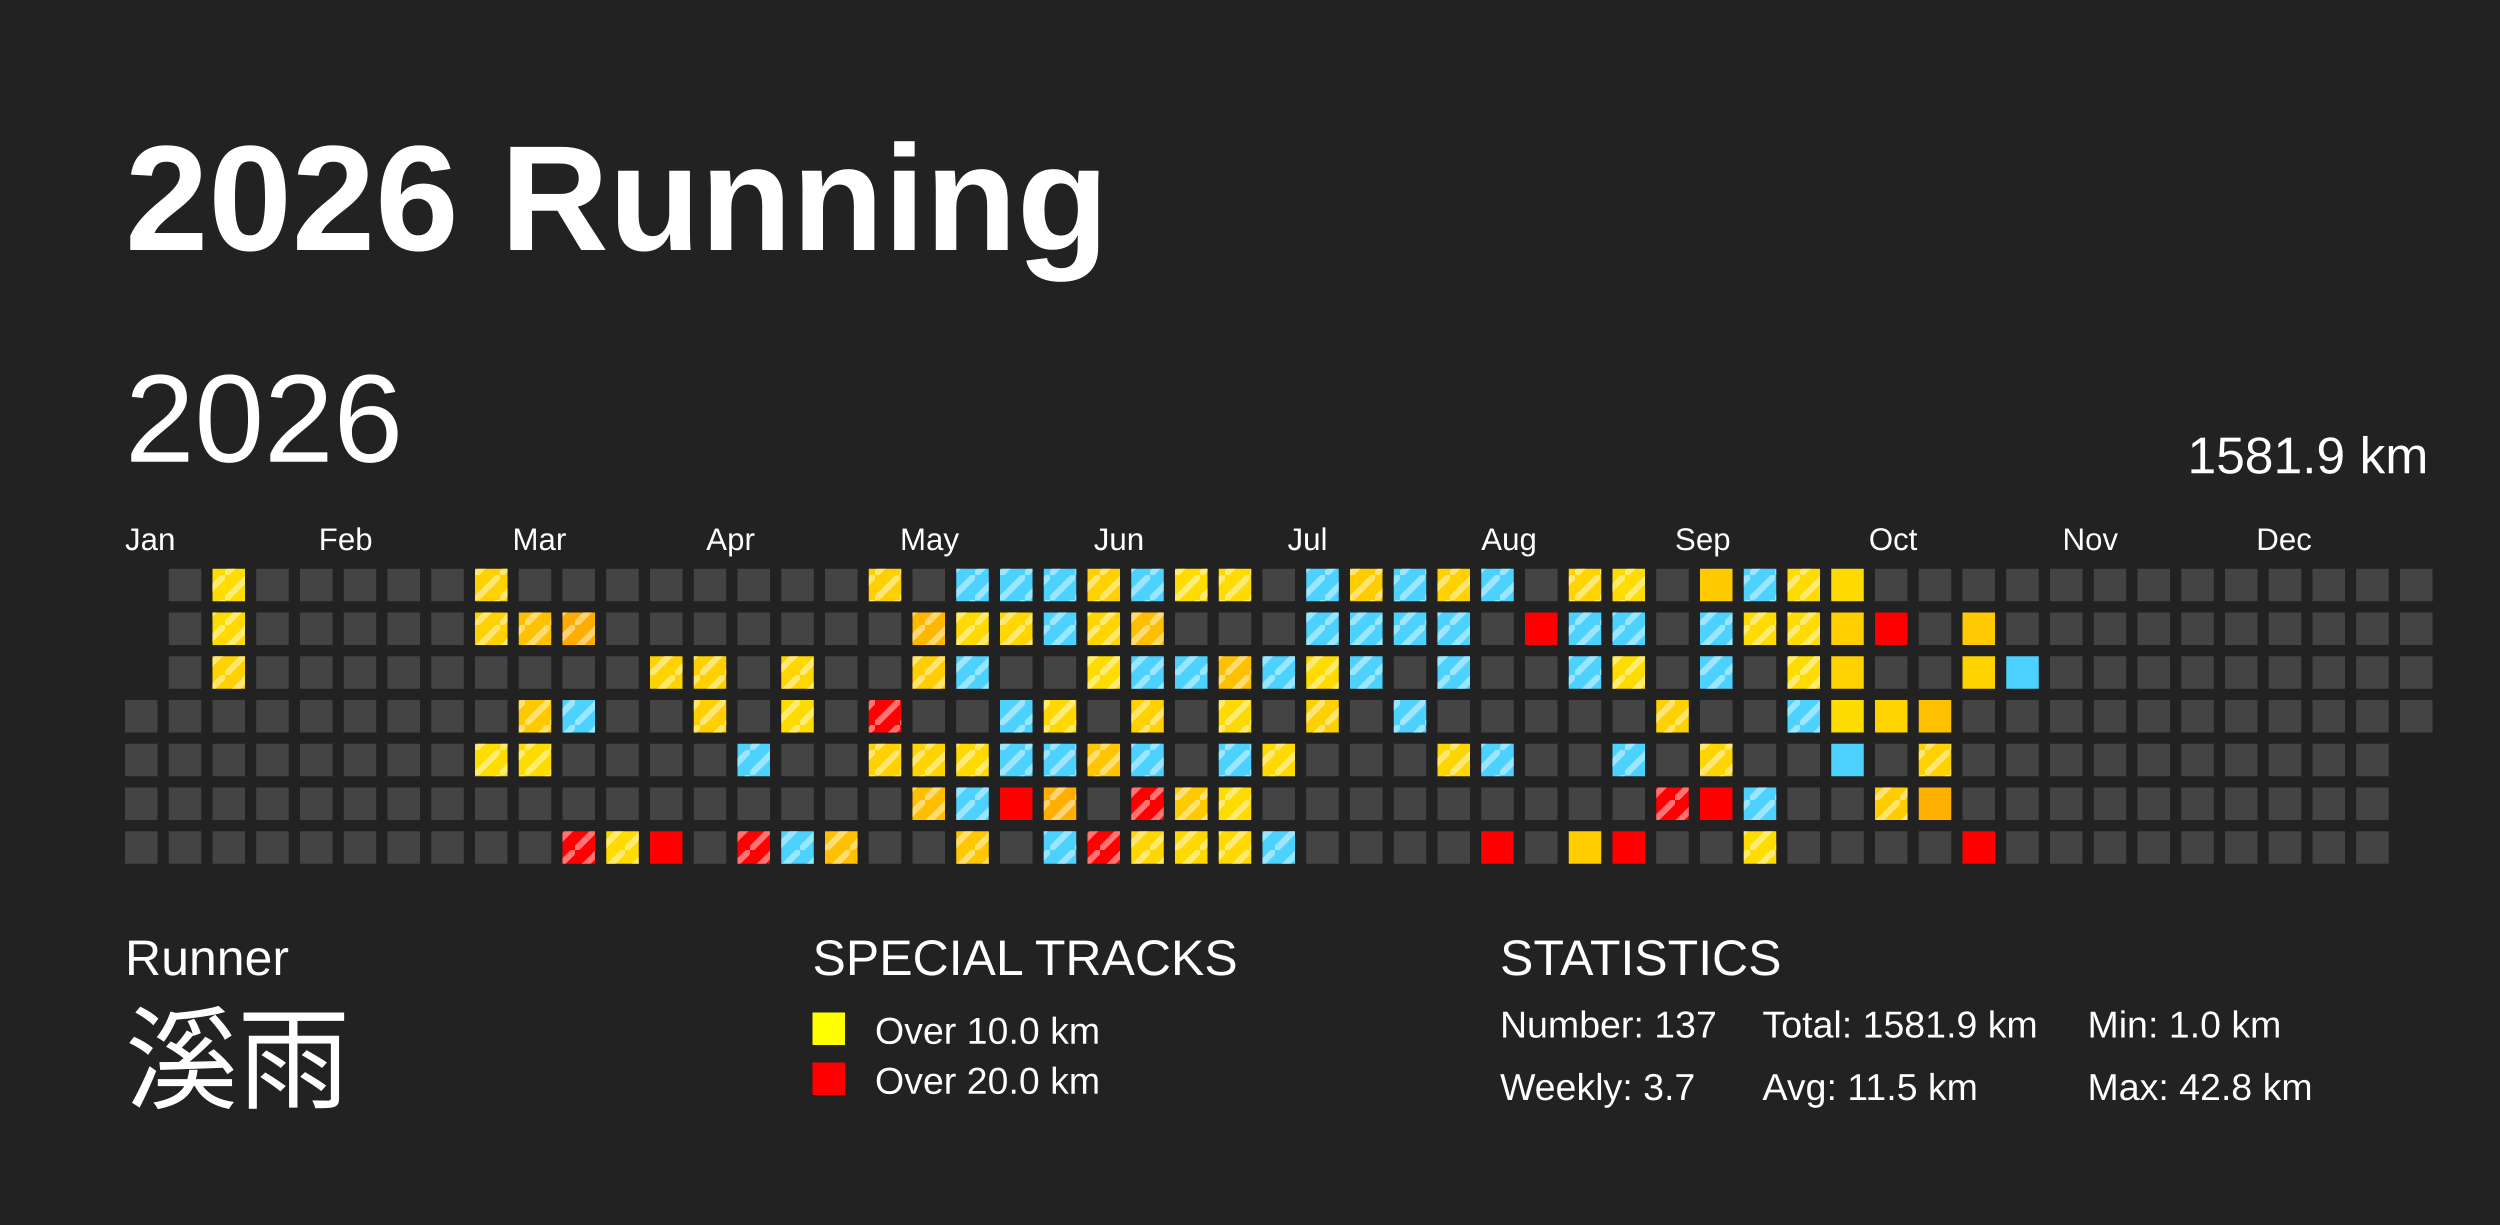
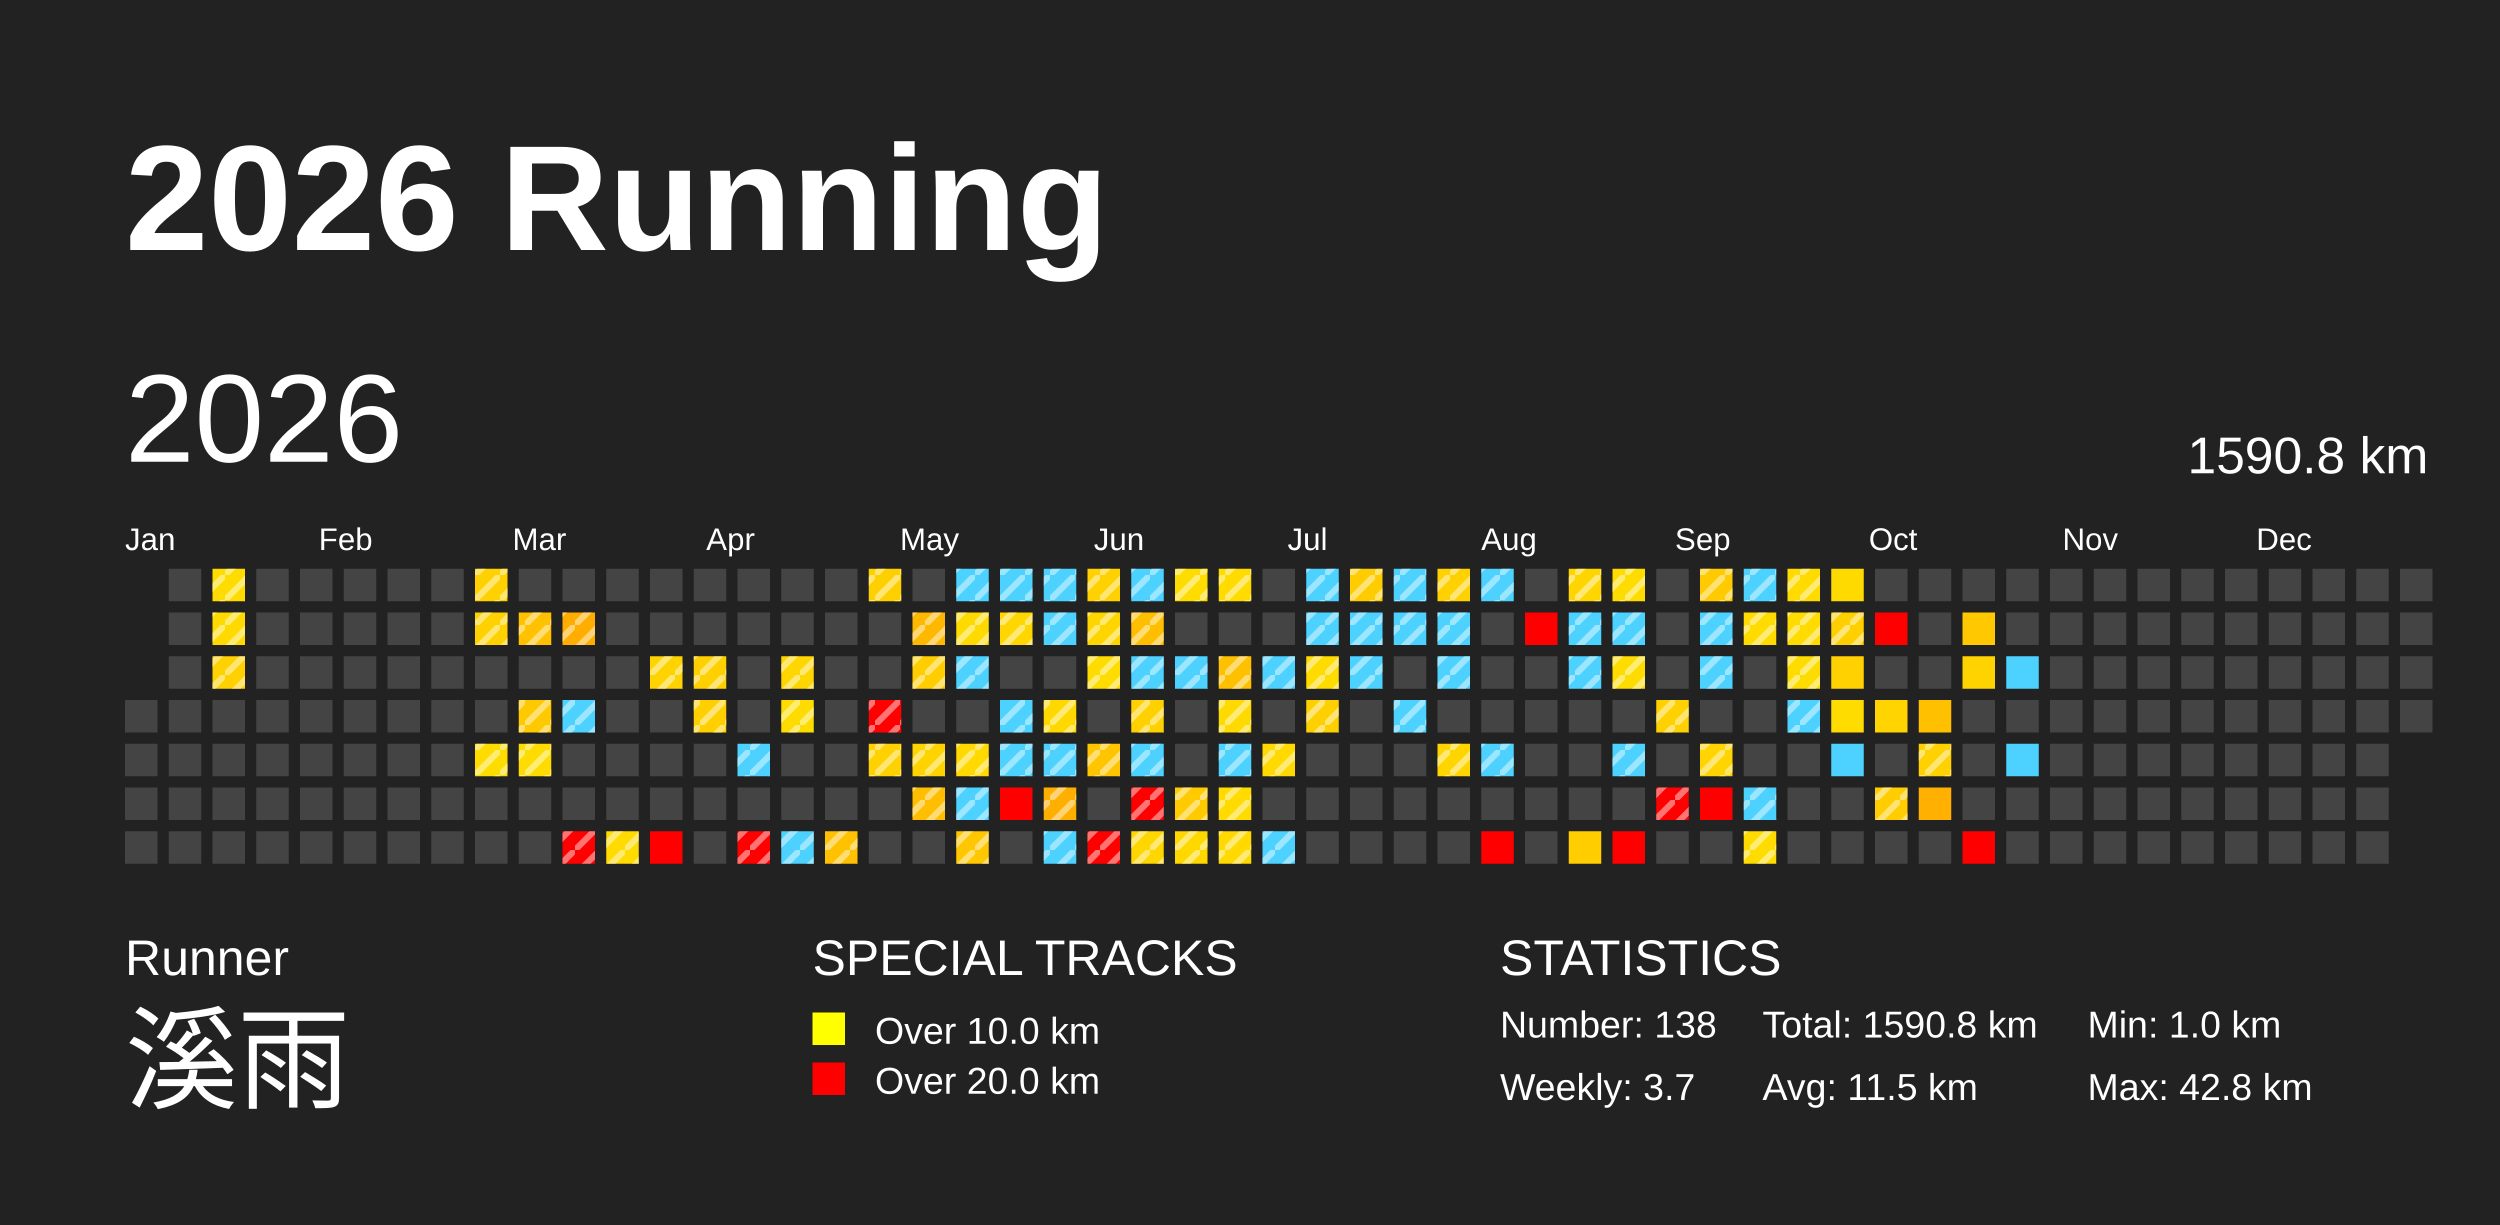
<svg xmlns="http://www.w3.org/2000/svg" baseProfile="full" height="98mm" version="1.1" viewBox="0,0,200,98" width="200mm">
  <defs>
    <pattern height="2" id="indoor-stripe" patternUnits="userSpaceOnUse" width="2">
      <line stroke="white" stroke-opacity="0.45" stroke-width="0.5" x1="0" x2="2" y1="2" y2="0" />
    </pattern>
  </defs>
  <rect fill="#222222" height="98" width="200" x="0" y="0" />
  <text fill="#FFFFFF" style="font-size:12px; font-family:Arial; font-weight:bold;" x="10" y="20">2026 Running</text>
  <text fill="#FFFFFF" style="font-size:4px; font-family:Arial" x="10" y="78">Runner</text>
  <text fill="#FFFFFF" style="font-size:9px; font-family:Arial" x="10" y="88">溪雨</text>
  <text fill="#FFFFFF" style="font-size:4px; font-family:Arial" x="65" y="78">SPECIAL TRACKS</text>
  <rect fill="yellow" height="2.6" width="2.6" x="65" y="81" />
  <text fill="#FFFFFF" style="font-size:3px; font-family:Arial" x="70" y="83.5">Over 10.0 km</text>
  <rect fill="red" height="2.6" width="2.6" x="65" y="85" />
  <text fill="#FFFFFF" style="font-size:3px; font-family:Arial" x="70" y="87.5">Over 20.0 km</text>
  <text fill="#FFFFFF" style="font-size:4px; font-family:Arial" x="120" y="78">STATISTICS</text>
-   <text fill="#FFFFFF" style="font-size:3px; font-family:Arial" x="120" y="83">Number: 137</text>
+   <text fill="#FFFFFF" style="font-size:3px; font-family:Arial" x="120" y="83">Number: 138</text>
  <text fill="#FFFFFF" style="font-size:3px; font-family:Arial" x="120" y="88">Weekly: 3.7</text>
-   <text fill="#FFFFFF" style="font-size:3px; font-family:Arial" x="141" y="83">Total: 1581.9 km</text>
+   <text fill="#FFFFFF" style="font-size:3px; font-family:Arial" x="141" y="83">Total: 1590.8 km</text>
  <text fill="#FFFFFF" style="font-size:3px; font-family:Arial" x="141" y="88">Avg: 11.5 km</text>
  <text fill="#FFFFFF" style="font-size:3px; font-family:Arial" x="167" y="83">Min: 1.0 km</text>
  <text fill="#FFFFFF" style="font-size:3px; font-family:Arial" x="167" y="88">Max: 42.8 km</text>
  <text dominant-baseline="hanging" fill="#FFFFFF" style="font-size:10.0px; font-family:Arial;" x="10" y="30">2026</text>
-   <text dominant-baseline="hanging" fill="#FFFFFF" style="font-size:4.125px; font-family:Arial;" x="175" y="35">1581.9 km</text>
+   <text dominant-baseline="hanging" fill="#FFFFFF" style="font-size:4.125px; font-family:Arial;" x="175" y="35">1590.8 km</text>
  <text fill="#FFFFFF" style="font-size:2.5px; font-family:Arial" x="10.0" y="44">Jan</text>
  <text fill="#FFFFFF" style="font-size:2.5px; font-family:Arial" x="25.5" y="44">Feb</text>
  <text fill="#FFFFFF" style="font-size:2.5px; font-family:Arial" x="41.0" y="44">Mar</text>
  <text fill="#FFFFFF" style="font-size:2.5px; font-family:Arial" x="56.5" y="44">Apr</text>
  <text fill="#FFFFFF" style="font-size:2.5px; font-family:Arial" x="72.0" y="44">May</text>
  <text fill="#FFFFFF" style="font-size:2.5px; font-family:Arial" x="87.5" y="44">Jun</text>
  <text fill="#FFFFFF" style="font-size:2.5px; font-family:Arial" x="103.0" y="44">Jul</text>
  <text fill="#FFFFFF" style="font-size:2.5px; font-family:Arial" x="118.5" y="44">Aug</text>
  <text fill="#FFFFFF" style="font-size:2.5px; font-family:Arial" x="134.0" y="44">Sep</text>
  <text fill="#FFFFFF" style="font-size:2.5px; font-family:Arial" x="149.5" y="44">Oct</text>
  <text fill="#FFFFFF" style="font-size:2.5px; font-family:Arial" x="165.0" y="44">Nov</text>
  <text fill="#FFFFFF" style="font-size:2.5px; font-family:Arial" x="180.5" y="44">Dec</text>
  <rect fill="#444444" height="2.6" width="2.6" x="10.0" y="56.0" />
  <rect fill="#444444" height="2.6" width="2.6" x="10.0" y="59.5" />
  <rect fill="#444444" height="2.6" width="2.6" x="10.0" y="63.0" />
  <rect fill="#444444" height="2.6" width="2.6" x="10.0" y="66.5" />
  <rect fill="#444444" height="2.6" width="2.6" x="13.5" y="45.5" />
  <rect fill="#444444" height="2.6" width="2.6" x="13.5" y="49.0" />
  <rect fill="#444444" height="2.6" width="2.6" x="13.5" y="52.5" />
  <rect fill="#444444" height="2.6" width="2.6" x="13.5" y="56.0" />
  <rect fill="#444444" height="2.6" width="2.6" x="13.5" y="59.5" />
  <rect fill="#444444" height="2.6" width="2.6" x="13.5" y="63.0" />
  <rect fill="#444444" height="2.6" width="2.6" x="13.5" y="66.5" />
  <rect fill="#ffdc00" height="2.6" width="2.6" x="17.0" y="45.5" />
  <rect fill="url(#indoor-stripe)" height="2.6" style="pointer-events: none;" width="2.6" x="17.0" y="45.5" />
  <rect fill="#ffda00" height="2.6" width="2.6" x="17.0" y="49.0" />
  <rect fill="url(#indoor-stripe)" height="2.6" style="pointer-events: none;" width="2.6" x="17.0" y="49.0" />
  <rect fill="#ffd100" height="2.6" width="2.6" x="17.0" y="52.5" />
  <rect fill="url(#indoor-stripe)" height="2.6" style="pointer-events: none;" width="2.6" x="17.0" y="52.5" />
  <rect fill="#444444" height="2.6" width="2.6" x="17.0" y="56.0" />
  <rect fill="#444444" height="2.6" width="2.6" x="17.0" y="59.5" />
  <rect fill="#444444" height="2.6" width="2.6" x="17.0" y="63.0" />
  <rect fill="#444444" height="2.6" width="2.6" x="17.0" y="66.5" />
  <rect fill="#444444" height="2.6" width="2.6" x="20.5" y="45.5" />
  <rect fill="#444444" height="2.6" width="2.6" x="20.5" y="49.0" />
  <rect fill="#444444" height="2.6" width="2.6" x="20.5" y="52.5" />
  <rect fill="#444444" height="2.6" width="2.6" x="20.5" y="56.0" />
  <rect fill="#444444" height="2.6" width="2.6" x="20.5" y="59.5" />
  <rect fill="#444444" height="2.6" width="2.6" x="20.5" y="63.0" />
  <rect fill="#444444" height="2.6" width="2.6" x="20.5" y="66.5" />
  <rect fill="#444444" height="2.6" width="2.6" x="24.0" y="45.5" />
  <rect fill="#444444" height="2.6" width="2.6" x="24.0" y="49.0" />
  <rect fill="#444444" height="2.6" width="2.6" x="24.0" y="52.5" />
  <rect fill="#444444" height="2.6" width="2.6" x="24.0" y="56.0" />
  <rect fill="#444444" height="2.6" width="2.6" x="24.0" y="59.5" />
  <rect fill="#444444" height="2.6" width="2.6" x="24.0" y="63.0" />
  <rect fill="#444444" height="2.6" width="2.6" x="24.0" y="66.5" />
  <rect fill="#444444" height="2.6" width="2.6" x="27.5" y="45.5" />
  <rect fill="#444444" height="2.6" width="2.6" x="27.5" y="49.0" />
  <rect fill="#444444" height="2.6" width="2.6" x="27.5" y="52.5" />
  <rect fill="#444444" height="2.6" width="2.6" x="27.5" y="56.0" />
  <rect fill="#444444" height="2.6" width="2.6" x="27.5" y="59.5" />
  <rect fill="#444444" height="2.6" width="2.6" x="27.5" y="63.0" />
  <rect fill="#444444" height="2.6" width="2.6" x="27.5" y="66.5" />
  <rect fill="#444444" height="2.6" width="2.6" x="31.0" y="45.5" />
  <rect fill="#444444" height="2.6" width="2.6" x="31.0" y="49.0" />
  <rect fill="#444444" height="2.6" width="2.6" x="31.0" y="52.5" />
  <rect fill="#444444" height="2.6" width="2.6" x="31.0" y="56.0" />
  <rect fill="#444444" height="2.6" width="2.6" x="31.0" y="59.5" />
  <rect fill="#444444" height="2.6" width="2.6" x="31.0" y="63.0" />
  <rect fill="#444444" height="2.6" width="2.6" x="31.0" y="66.5" />
  <rect fill="#444444" height="2.6" width="2.6" x="34.5" y="45.5" />
  <rect fill="#444444" height="2.6" width="2.6" x="34.5" y="49.0" />
  <rect fill="#444444" height="2.6" width="2.6" x="34.5" y="52.5" />
  <rect fill="#444444" height="2.6" width="2.6" x="34.5" y="56.0" />
  <rect fill="#444444" height="2.6" width="2.6" x="34.5" y="59.5" />
  <rect fill="#444444" height="2.6" width="2.6" x="34.5" y="63.0" />
  <rect fill="#444444" height="2.6" width="2.6" x="34.5" y="66.5" />
  <rect fill="#ffd100" height="2.6" width="2.6" x="38.0" y="45.5" />
  <rect fill="url(#indoor-stripe)" height="2.6" style="pointer-events: none;" width="2.6" x="38.0" y="45.5" />
  <rect fill="#ffd100" height="2.6" width="2.6" x="38.0" y="49.0" />
  <rect fill="url(#indoor-stripe)" height="2.6" style="pointer-events: none;" width="2.6" x="38.0" y="49.0" />
  <rect fill="#444444" height="2.6" width="2.6" x="38.0" y="52.5" />
  <rect fill="#444444" height="2.6" width="2.6" x="38.0" y="56.0" />
  <rect fill="#ffdc00" height="2.6" width="2.6" x="38.0" y="59.5" />
  <rect fill="url(#indoor-stripe)" height="2.6" style="pointer-events: none;" width="2.6" x="38.0" y="59.5" />
  <rect fill="#444444" height="2.6" width="2.6" x="38.0" y="63.0" />
  <rect fill="#444444" height="2.6" width="2.6" x="38.0" y="66.5" />
  <rect fill="#444444" height="2.6" width="2.6" x="41.5" y="45.5" />
  <rect fill="#ffc100" height="2.6" width="2.6" x="41.5" y="49.0" />
  <rect fill="url(#indoor-stripe)" height="2.6" style="pointer-events: none;" width="2.6" x="41.5" y="49.0" />
  <rect fill="#444444" height="2.6" width="2.6" x="41.5" y="52.5" />
  <rect fill="#ffc900" height="2.6" width="2.6" x="41.5" y="56.0" />
  <rect fill="url(#indoor-stripe)" height="2.6" style="pointer-events: none;" width="2.6" x="41.5" y="56.0" />
  <rect fill="#ffdc00" height="2.6" width="2.6" x="41.5" y="59.5" />
  <rect fill="url(#indoor-stripe)" height="2.6" style="pointer-events: none;" width="2.6" x="41.5" y="59.5" />
  <rect fill="#444444" height="2.6" width="2.6" x="41.5" y="63.0" />
  <rect fill="#444444" height="2.6" width="2.6" x="41.5" y="66.5" />
  <rect fill="#444444" height="2.6" width="2.6" x="45.0" y="45.5" />
  <rect fill="#ffad00" height="2.6" width="2.6" x="45.0" y="49.0" />
  <rect fill="url(#indoor-stripe)" height="2.6" style="pointer-events: none;" width="2.6" x="45.0" y="49.0" />
  <rect fill="#444444" height="2.6" width="2.6" x="45.0" y="52.5" />
  <rect fill="#4dd2ff" height="2.6" width="2.6" x="45.0" y="56.0" />
  <rect fill="url(#indoor-stripe)" height="2.6" style="pointer-events: none;" width="2.6" x="45.0" y="56.0" />
  <rect fill="#444444" height="2.6" width="2.6" x="45.0" y="59.5" />
  <rect fill="#444444" height="2.6" width="2.6" x="45.0" y="63.0" />
  <rect fill="red" height="2.6" width="2.6" x="45.0" y="66.5" />
  <rect fill="url(#indoor-stripe)" height="2.6" style="pointer-events: none;" width="2.6" x="45.0" y="66.5" />
  <rect fill="#444444" height="2.6" width="2.6" x="48.5" y="45.5" />
  <rect fill="#444444" height="2.6" width="2.6" x="48.5" y="49.0" />
  <rect fill="#444444" height="2.6" width="2.6" x="48.5" y="52.5" />
  <rect fill="#444444" height="2.6" width="2.6" x="48.5" y="56.0" />
  <rect fill="#444444" height="2.6" width="2.6" x="48.5" y="59.5" />
  <rect fill="#444444" height="2.6" width="2.6" x="48.5" y="63.0" />
  <rect fill="#ffdb00" height="2.6" width="2.6" x="48.5" y="66.5" />
  <rect fill="url(#indoor-stripe)" height="2.6" style="pointer-events: none;" width="2.6" x="48.5" y="66.5" />
  <rect fill="#444444" height="2.6" width="2.6" x="52.0" y="45.5" />
  <rect fill="#444444" height="2.6" width="2.6" x="52.0" y="49.0" />
  <rect fill="#ffd300" height="2.6" width="2.6" x="52.0" y="52.5" />
  <rect fill="url(#indoor-stripe)" height="2.6" style="pointer-events: none;" width="2.6" x="52.0" y="52.5" />
  <rect fill="#444444" height="2.6" width="2.6" x="52.0" y="56.0" />
  <rect fill="#444444" height="2.6" width="2.6" x="52.0" y="59.5" />
  <rect fill="#444444" height="2.6" width="2.6" x="52.0" y="63.0" />
  <rect fill="red" height="2.6" width="2.6" x="52.0" y="66.5" />
  <rect fill="#444444" height="2.6" width="2.6" x="55.5" y="45.5" />
  <rect fill="#444444" height="2.6" width="2.6" x="55.5" y="49.0" />
  <rect fill="#ffd000" height="2.6" width="2.6" x="55.5" y="52.5" />
  <rect fill="url(#indoor-stripe)" height="2.6" style="pointer-events: none;" width="2.6" x="55.5" y="52.5" />
  <rect fill="#ffcf00" height="2.6" width="2.6" x="55.5" y="56.0" />
  <rect fill="url(#indoor-stripe)" height="2.6" style="pointer-events: none;" width="2.6" x="55.5" y="56.0" />
  <rect fill="#444444" height="2.6" width="2.6" x="55.5" y="59.5" />
  <rect fill="#444444" height="2.6" width="2.6" x="55.5" y="63.0" />
  <rect fill="#444444" height="2.6" width="2.6" x="55.5" y="66.5" />
  <rect fill="#444444" height="2.6" width="2.6" x="59.0" y="45.5" />
  <rect fill="#444444" height="2.6" width="2.6" x="59.0" y="49.0" />
  <rect fill="#444444" height="2.6" width="2.6" x="59.0" y="52.5" />
  <rect fill="#444444" height="2.6" width="2.6" x="59.0" y="56.0" />
  <rect fill="#4dd2ff" height="2.6" width="2.6" x="59.0" y="59.5" />
  <rect fill="url(#indoor-stripe)" height="2.6" style="pointer-events: none;" width="2.6" x="59.0" y="59.5" />
  <rect fill="#444444" height="2.6" width="2.6" x="59.0" y="63.0" />
  <rect fill="red" height="2.6" width="2.6" x="59.0" y="66.5" />
  <rect fill="url(#indoor-stripe)" height="2.6" style="pointer-events: none;" width="2.6" x="59.0" y="66.5" />
  <rect fill="#444444" height="2.6" width="2.6" x="62.5" y="45.5" />
  <rect fill="#444444" height="2.6" width="2.6" x="62.5" y="49.0" />
  <rect fill="#ffd600" height="2.6" width="2.6" x="62.5" y="52.5" />
  <rect fill="url(#indoor-stripe)" height="2.6" style="pointer-events: none;" width="2.6" x="62.5" y="52.5" />
  <rect fill="#ffdc00" height="2.6" width="2.6" x="62.5" y="56.0" />
  <rect fill="url(#indoor-stripe)" height="2.6" style="pointer-events: none;" width="2.6" x="62.5" y="56.0" />
  <rect fill="#444444" height="2.6" width="2.6" x="62.5" y="59.5" />
  <rect fill="#444444" height="2.6" width="2.6" x="62.5" y="63.0" />
  <rect fill="#4dd2ff" height="2.6" width="2.6" x="62.5" y="66.5" />
  <rect fill="url(#indoor-stripe)" height="2.6" style="pointer-events: none;" width="2.6" x="62.5" y="66.5" />
  <rect fill="#444444" height="2.6" width="2.6" x="66.0" y="45.5" />
  <rect fill="#444444" height="2.6" width="2.6" x="66.0" y="49.0" />
  <rect fill="#444444" height="2.6" width="2.6" x="66.0" y="52.5" />
  <rect fill="#444444" height="2.6" width="2.6" x="66.0" y="56.0" />
  <rect fill="#444444" height="2.6" width="2.6" x="66.0" y="59.5" />
  <rect fill="#444444" height="2.6" width="2.6" x="66.0" y="63.0" />
  <rect fill="#ffc100" height="2.6" width="2.6" x="66.0" y="66.5" />
  <rect fill="url(#indoor-stripe)" height="2.6" style="pointer-events: none;" width="2.6" x="66.0" y="66.5" />
  <rect fill="#ffd000" height="2.6" width="2.6" x="69.5" y="45.5" />
  <rect fill="url(#indoor-stripe)" height="2.6" style="pointer-events: none;" width="2.6" x="69.5" y="45.5" />
  <rect fill="#444444" height="2.6" width="2.6" x="69.5" y="49.0" />
  <rect fill="#444444" height="2.6" width="2.6" x="69.5" y="52.5" />
  <rect fill="red" height="2.6" width="2.6" x="69.5" y="56.0" />
  <rect fill="url(#indoor-stripe)" height="2.6" style="pointer-events: none;" width="2.6" x="69.5" y="56.0" />
  <rect fill="#ffd100" height="2.6" width="2.6" x="69.5" y="59.5" />
  <rect fill="url(#indoor-stripe)" height="2.6" style="pointer-events: none;" width="2.6" x="69.5" y="59.5" />
  <rect fill="#444444" height="2.6" width="2.6" x="69.5" y="63.0" />
  <rect fill="#444444" height="2.6" width="2.6" x="69.5" y="66.5" />
  <rect fill="#444444" height="2.6" width="2.6" x="73.0" y="45.5" />
  <rect fill="#ffb800" height="2.6" width="2.6" x="73.0" y="49.0" />
  <rect fill="url(#indoor-stripe)" height="2.6" style="pointer-events: none;" width="2.6" x="73.0" y="49.0" />
  <rect fill="#ffcd00" height="2.6" width="2.6" x="73.0" y="52.5" />
  <rect fill="url(#indoor-stripe)" height="2.6" style="pointer-events: none;" width="2.6" x="73.0" y="52.5" />
  <rect fill="#444444" height="2.6" width="2.6" x="73.0" y="56.0" />
  <rect fill="#ffd300" height="2.6" width="2.6" x="73.0" y="59.5" />
  <rect fill="url(#indoor-stripe)" height="2.6" style="pointer-events: none;" width="2.6" x="73.0" y="59.5" />
  <rect fill="#ffbe00" height="2.6" width="2.6" x="73.0" y="63.0" />
  <rect fill="url(#indoor-stripe)" height="2.6" style="pointer-events: none;" width="2.6" x="73.0" y="63.0" />
  <rect fill="#444444" height="2.6" width="2.6" x="73.0" y="66.5" />
  <rect fill="#4dd2ff" height="2.6" width="2.6" x="76.5" y="45.5" />
  <rect fill="url(#indoor-stripe)" height="2.6" style="pointer-events: none;" width="2.6" x="76.5" y="45.5" />
  <rect fill="#ffda00" height="2.6" width="2.6" x="76.5" y="49.0" />
  <rect fill="url(#indoor-stripe)" height="2.6" style="pointer-events: none;" width="2.6" x="76.5" y="49.0" />
  <rect fill="#4dd2ff" height="2.6" width="2.6" x="76.5" y="52.5" />
  <rect fill="url(#indoor-stripe)" height="2.6" style="pointer-events: none;" width="2.6" x="76.5" y="52.5" />
  <rect fill="#444444" height="2.6" width="2.6" x="76.5" y="56.0" />
  <rect fill="#ffd900" height="2.6" width="2.6" x="76.5" y="59.5" />
  <rect fill="url(#indoor-stripe)" height="2.6" style="pointer-events: none;" width="2.6" x="76.5" y="59.5" />
  <rect fill="#4dd2ff" height="2.6" width="2.6" x="76.5" y="63.0" />
  <rect fill="url(#indoor-stripe)" height="2.6" style="pointer-events: none;" width="2.6" x="76.5" y="63.0" />
  <rect fill="#ffc700" height="2.6" width="2.6" x="76.5" y="66.5" />
  <rect fill="url(#indoor-stripe)" height="2.6" style="pointer-events: none;" width="2.6" x="76.5" y="66.5" />
  <rect fill="#4dd2ff" height="2.6" width="2.6" x="80.0" y="45.5" />
  <rect fill="url(#indoor-stripe)" height="2.6" style="pointer-events: none;" width="2.6" x="80.0" y="45.5" />
  <rect fill="#ffd600" height="2.6" width="2.6" x="80.0" y="49.0" />
  <rect fill="url(#indoor-stripe)" height="2.6" style="pointer-events: none;" width="2.6" x="80.0" y="49.0" />
  <rect fill="#444444" height="2.6" width="2.6" x="80.0" y="52.5" />
  <rect fill="#4dd2ff" height="2.6" width="2.6" x="80.0" y="56.0" />
  <rect fill="url(#indoor-stripe)" height="2.6" style="pointer-events: none;" width="2.6" x="80.0" y="56.0" />
  <rect fill="#4dd2ff" height="2.6" width="2.6" x="80.0" y="59.5" />
  <rect fill="url(#indoor-stripe)" height="2.6" style="pointer-events: none;" width="2.6" x="80.0" y="59.5" />
  <rect fill="red" height="2.6" width="2.6" x="80.0" y="63.0" />
  <rect fill="#444444" height="2.6" width="2.6" x="80.0" y="66.5" />
  <rect fill="#4dd2ff" height="2.6" width="2.6" x="83.5" y="45.5" />
  <rect fill="url(#indoor-stripe)" height="2.6" style="pointer-events: none;" width="2.6" x="83.5" y="45.5" />
  <rect fill="#4dd2ff" height="2.6" width="2.6" x="83.5" y="49.0" />
  <rect fill="url(#indoor-stripe)" height="2.6" style="pointer-events: none;" width="2.6" x="83.5" y="49.0" />
  <rect fill="#444444" height="2.6" width="2.6" x="83.5" y="52.5" />
  <rect fill="#ffd800" height="2.6" width="2.6" x="83.5" y="56.0" />
  <rect fill="url(#indoor-stripe)" height="2.6" style="pointer-events: none;" width="2.6" x="83.5" y="56.0" />
  <rect fill="#4dd2ff" height="2.6" width="2.6" x="83.5" y="59.5" />
  <rect fill="url(#indoor-stripe)" height="2.6" style="pointer-events: none;" width="2.6" x="83.5" y="59.5" />
  <rect fill="#ffaf00" height="2.6" width="2.6" x="83.5" y="63.0" />
  <rect fill="url(#indoor-stripe)" height="2.6" style="pointer-events: none;" width="2.6" x="83.5" y="63.0" />
  <rect fill="#4dd2ff" height="2.6" width="2.6" x="83.5" y="66.5" />
  <rect fill="url(#indoor-stripe)" height="2.6" style="pointer-events: none;" width="2.6" x="83.5" y="66.5" />
  <rect fill="#ffd100" height="2.6" width="2.6" x="87.0" y="45.5" />
  <rect fill="url(#indoor-stripe)" height="2.6" style="pointer-events: none;" width="2.6" x="87.0" y="45.5" />
  <rect fill="#ffd500" height="2.6" width="2.6" x="87.0" y="49.0" />
  <rect fill="url(#indoor-stripe)" height="2.6" style="pointer-events: none;" width="2.6" x="87.0" y="49.0" />
  <rect fill="#ffdc00" height="2.6" width="2.6" x="87.0" y="52.5" />
  <rect fill="url(#indoor-stripe)" height="2.6" style="pointer-events: none;" width="2.6" x="87.0" y="52.5" />
  <rect fill="#444444" height="2.6" width="2.6" x="87.0" y="56.0" />
  <rect fill="#ffc500" height="2.6" width="2.6" x="87.0" y="59.5" />
  <rect fill="url(#indoor-stripe)" height="2.6" style="pointer-events: none;" width="2.6" x="87.0" y="59.5" />
  <rect fill="#444444" height="2.6" width="2.6" x="87.0" y="63.0" />
  <rect fill="red" height="2.6" width="2.6" x="87.0" y="66.5" />
  <rect fill="url(#indoor-stripe)" height="2.6" style="pointer-events: none;" width="2.6" x="87.0" y="66.5" />
  <rect fill="#4dd2ff" height="2.6" width="2.6" x="90.5" y="45.5" />
  <rect fill="url(#indoor-stripe)" height="2.6" style="pointer-events: none;" width="2.6" x="90.5" y="45.5" />
  <rect fill="#ffbf00" height="2.6" width="2.6" x="90.5" y="49.0" />
  <rect fill="url(#indoor-stripe)" height="2.6" style="pointer-events: none;" width="2.6" x="90.5" y="49.0" />
  <rect fill="#4dd2ff" height="2.6" width="2.6" x="90.5" y="52.5" />
  <rect fill="url(#indoor-stripe)" height="2.6" style="pointer-events: none;" width="2.6" x="90.5" y="52.5" />
  <rect fill="#ffd100" height="2.6" width="2.6" x="90.5" y="56.0" />
  <rect fill="url(#indoor-stripe)" height="2.6" style="pointer-events: none;" width="2.6" x="90.5" y="56.0" />
  <rect fill="#4dd2ff" height="2.6" width="2.6" x="90.5" y="59.5" />
  <rect fill="url(#indoor-stripe)" height="2.6" style="pointer-events: none;" width="2.6" x="90.5" y="59.5" />
  <rect fill="red" height="2.6" width="2.6" x="90.5" y="63.0" />
  <rect fill="url(#indoor-stripe)" height="2.6" style="pointer-events: none;" width="2.6" x="90.5" y="63.0" />
  <rect fill="#ffd600" height="2.6" width="2.6" x="90.5" y="66.5" />
  <rect fill="url(#indoor-stripe)" height="2.6" style="pointer-events: none;" width="2.6" x="90.5" y="66.5" />
  <rect fill="#ffdc00" height="2.6" width="2.6" x="94.0" y="45.5" />
  <rect fill="url(#indoor-stripe)" height="2.6" style="pointer-events: none;" width="2.6" x="94.0" y="45.5" />
  <rect fill="#444444" height="2.6" width="2.6" x="94.0" y="49.0" />
  <rect fill="#4dd2ff" height="2.6" width="2.6" x="94.0" y="52.5" />
  <rect fill="url(#indoor-stripe)" height="2.6" style="pointer-events: none;" width="2.6" x="94.0" y="52.5" />
  <rect fill="#444444" height="2.6" width="2.6" x="94.0" y="56.0" />
  <rect fill="#444444" height="2.6" width="2.6" x="94.0" y="59.5" />
  <rect fill="#ffca00" height="2.6" width="2.6" x="94.0" y="63.0" />
  <rect fill="url(#indoor-stripe)" height="2.6" style="pointer-events: none;" width="2.6" x="94.0" y="63.0" />
  <rect fill="#ffd800" height="2.6" width="2.6" x="94.0" y="66.5" />
  <rect fill="url(#indoor-stripe)" height="2.6" style="pointer-events: none;" width="2.6" x="94.0" y="66.5" />
  <rect fill="#ffdb00" height="2.6" width="2.6" x="97.5" y="45.5" />
  <rect fill="url(#indoor-stripe)" height="2.6" style="pointer-events: none;" width="2.6" x="97.5" y="45.5" />
  <rect fill="#444444" height="2.6" width="2.6" x="97.5" y="49.0" />
  <rect fill="#ffc000" height="2.6" width="2.6" x="97.5" y="52.5" />
  <rect fill="url(#indoor-stripe)" height="2.6" style="pointer-events: none;" width="2.6" x="97.5" y="52.5" />
  <rect fill="#ffda00" height="2.6" width="2.6" x="97.5" y="56.0" />
  <rect fill="url(#indoor-stripe)" height="2.6" style="pointer-events: none;" width="2.6" x="97.5" y="56.0" />
  <rect fill="#4dd2ff" height="2.6" width="2.6" x="97.5" y="59.5" />
  <rect fill="url(#indoor-stripe)" height="2.6" style="pointer-events: none;" width="2.6" x="97.5" y="59.5" />
  <rect fill="#ffdb00" height="2.6" width="2.6" x="97.5" y="63.0" />
  <rect fill="url(#indoor-stripe)" height="2.6" style="pointer-events: none;" width="2.6" x="97.5" y="63.0" />
  <rect fill="#ffd900" height="2.6" width="2.6" x="97.5" y="66.5" />
  <rect fill="url(#indoor-stripe)" height="2.6" style="pointer-events: none;" width="2.6" x="97.5" y="66.5" />
  <rect fill="#444444" height="2.6" width="2.6" x="101.0" y="45.5" />
  <rect fill="#444444" height="2.6" width="2.6" x="101.0" y="49.0" />
  <rect fill="#4dd2ff" height="2.6" width="2.6" x="101.0" y="52.5" />
  <rect fill="url(#indoor-stripe)" height="2.6" style="pointer-events: none;" width="2.6" x="101.0" y="52.5" />
  <rect fill="#444444" height="2.6" width="2.6" x="101.0" y="56.0" />
  <rect fill="#ffd900" height="2.6" width="2.6" x="101.0" y="59.5" />
  <rect fill="url(#indoor-stripe)" height="2.6" style="pointer-events: none;" width="2.6" x="101.0" y="59.5" />
  <rect fill="#444444" height="2.6" width="2.6" x="101.0" y="63.0" />
  <rect fill="#4dd2ff" height="2.6" width="2.6" x="101.0" y="66.5" />
  <rect fill="url(#indoor-stripe)" height="2.6" style="pointer-events: none;" width="2.6" x="101.0" y="66.5" />
  <rect fill="#4dd2ff" height="2.6" width="2.6" x="104.5" y="45.5" />
  <rect fill="url(#indoor-stripe)" height="2.6" style="pointer-events: none;" width="2.6" x="104.5" y="45.5" />
  <rect fill="#4dd2ff" height="2.6" width="2.6" x="104.5" y="49.0" />
  <rect fill="url(#indoor-stripe)" height="2.6" style="pointer-events: none;" width="2.6" x="104.5" y="49.0" />
  <rect fill="#ffdb00" height="2.6" width="2.6" x="104.5" y="52.5" />
  <rect fill="url(#indoor-stripe)" height="2.6" style="pointer-events: none;" width="2.6" x="104.5" y="52.5" />
  <rect fill="#ffd000" height="2.6" width="2.6" x="104.5" y="56.0" />
  <rect fill="url(#indoor-stripe)" height="2.6" style="pointer-events: none;" width="2.6" x="104.5" y="56.0" />
  <rect fill="#444444" height="2.6" width="2.6" x="104.5" y="59.5" />
  <rect fill="#444444" height="2.6" width="2.6" x="104.5" y="63.0" />
  <rect fill="#444444" height="2.6" width="2.6" x="104.5" y="66.5" />
  <rect fill="#ffcc00" height="2.6" width="2.6" x="108.0" y="45.5" />
  <rect fill="url(#indoor-stripe)" height="2.6" style="pointer-events: none;" width="2.6" x="108.0" y="45.5" />
  <rect fill="#4dd2ff" height="2.6" width="2.6" x="108.0" y="49.0" />
  <rect fill="url(#indoor-stripe)" height="2.6" style="pointer-events: none;" width="2.6" x="108.0" y="49.0" />
  <rect fill="#4dd2ff" height="2.6" width="2.6" x="108.0" y="52.5" />
  <rect fill="url(#indoor-stripe)" height="2.6" style="pointer-events: none;" width="2.6" x="108.0" y="52.5" />
  <rect fill="#444444" height="2.6" width="2.6" x="108.0" y="56.0" />
  <rect fill="#444444" height="2.6" width="2.6" x="108.0" y="59.5" />
  <rect fill="#444444" height="2.6" width="2.6" x="108.0" y="63.0" />
  <rect fill="#444444" height="2.6" width="2.6" x="108.0" y="66.5" />
  <rect fill="#4dd2ff" height="2.6" width="2.6" x="111.5" y="45.5" />
  <rect fill="url(#indoor-stripe)" height="2.6" style="pointer-events: none;" width="2.6" x="111.5" y="45.5" />
  <rect fill="#4dd2ff" height="2.6" width="2.6" x="111.5" y="49.0" />
  <rect fill="url(#indoor-stripe)" height="2.6" style="pointer-events: none;" width="2.6" x="111.5" y="49.0" />
  <rect fill="#444444" height="2.6" width="2.6" x="111.5" y="52.5" />
  <rect fill="#4dd2ff" height="2.6" width="2.6" x="111.5" y="56.0" />
  <rect fill="url(#indoor-stripe)" height="2.6" style="pointer-events: none;" width="2.6" x="111.5" y="56.0" />
  <rect fill="#444444" height="2.6" width="2.6" x="111.5" y="59.5" />
  <rect fill="#444444" height="2.6" width="2.6" x="111.5" y="63.0" />
  <rect fill="#444444" height="2.6" width="2.6" x="111.5" y="66.5" />
  <rect fill="#ffd100" height="2.6" width="2.6" x="115.0" y="45.5" />
  <rect fill="url(#indoor-stripe)" height="2.6" style="pointer-events: none;" width="2.6" x="115.0" y="45.5" />
  <rect fill="#4dd2ff" height="2.6" width="2.6" x="115.0" y="49.0" />
  <rect fill="url(#indoor-stripe)" height="2.6" style="pointer-events: none;" width="2.6" x="115.0" y="49.0" />
  <rect fill="#4dd2ff" height="2.6" width="2.6" x="115.0" y="52.5" />
  <rect fill="url(#indoor-stripe)" height="2.6" style="pointer-events: none;" width="2.6" x="115.0" y="52.5" />
  <rect fill="#444444" height="2.6" width="2.6" x="115.0" y="56.0" />
  <rect fill="#ffd500" height="2.6" width="2.6" x="115.0" y="59.5" />
  <rect fill="url(#indoor-stripe)" height="2.6" style="pointer-events: none;" width="2.6" x="115.0" y="59.5" />
  <rect fill="#444444" height="2.6" width="2.6" x="115.0" y="63.0" />
  <rect fill="#444444" height="2.6" width="2.6" x="115.0" y="66.5" />
  <rect fill="#4dd2ff" height="2.6" width="2.6" x="118.5" y="45.5" />
  <rect fill="url(#indoor-stripe)" height="2.6" style="pointer-events: none;" width="2.6" x="118.5" y="45.5" />
  <rect fill="#444444" height="2.6" width="2.6" x="118.5" y="49.0" />
  <rect fill="#444444" height="2.6" width="2.6" x="118.5" y="52.5" />
  <rect fill="#444444" height="2.6" width="2.6" x="118.5" y="56.0" />
  <rect fill="#4dd2ff" height="2.6" width="2.6" x="118.5" y="59.5" />
  <rect fill="url(#indoor-stripe)" height="2.6" style="pointer-events: none;" width="2.6" x="118.5" y="59.5" />
  <rect fill="#444444" height="2.6" width="2.6" x="118.5" y="63.0" />
  <rect fill="red" height="2.6" width="2.6" x="118.5" y="66.5" />
  <rect fill="#444444" height="2.6" width="2.6" x="122.0" y="45.5" />
  <rect fill="red" height="2.6" width="2.6" x="122.0" y="49.0" />
  <rect fill="#444444" height="2.6" width="2.6" x="122.0" y="52.5" />
  <rect fill="#444444" height="2.6" width="2.6" x="122.0" y="56.0" />
  <rect fill="#444444" height="2.6" width="2.6" x="122.0" y="59.5" />
  <rect fill="#444444" height="2.6" width="2.6" x="122.0" y="63.0" />
  <rect fill="#444444" height="2.6" width="2.6" x="122.0" y="66.5" />
  <rect fill="#ffd500" height="2.6" width="2.6" x="125.5" y="45.5" />
  <rect fill="url(#indoor-stripe)" height="2.6" style="pointer-events: none;" width="2.6" x="125.5" y="45.5" />
  <rect fill="#4dd2ff" height="2.6" width="2.6" x="125.5" y="49.0" />
  <rect fill="url(#indoor-stripe)" height="2.6" style="pointer-events: none;" width="2.6" x="125.5" y="49.0" />
  <rect fill="#4dd2ff" height="2.6" width="2.6" x="125.5" y="52.5" />
  <rect fill="url(#indoor-stripe)" height="2.6" style="pointer-events: none;" width="2.6" x="125.5" y="52.5" />
  <rect fill="#444444" height="2.6" width="2.6" x="125.5" y="56.0" />
  <rect fill="#444444" height="2.6" width="2.6" x="125.5" y="59.5" />
  <rect fill="#444444" height="2.6" width="2.6" x="125.5" y="63.0" />
  <rect fill="#ffcd00" height="2.6" width="2.6" x="125.5" y="66.5" />
  <rect fill="#ffdc00" height="2.6" width="2.6" x="129.0" y="45.5" />
  <rect fill="url(#indoor-stripe)" height="2.6" style="pointer-events: none;" width="2.6" x="129.0" y="45.5" />
  <rect fill="#4dd2ff" height="2.6" width="2.6" x="129.0" y="49.0" />
  <rect fill="url(#indoor-stripe)" height="2.6" style="pointer-events: none;" width="2.6" x="129.0" y="49.0" />
  <rect fill="#ffdc00" height="2.6" width="2.6" x="129.0" y="52.5" />
  <rect fill="url(#indoor-stripe)" height="2.6" style="pointer-events: none;" width="2.6" x="129.0" y="52.5" />
  <rect fill="#444444" height="2.6" width="2.6" x="129.0" y="56.0" />
  <rect fill="#4dd2ff" height="2.6" width="2.6" x="129.0" y="59.5" />
  <rect fill="url(#indoor-stripe)" height="2.6" style="pointer-events: none;" width="2.6" x="129.0" y="59.5" />
  <rect fill="#444444" height="2.6" width="2.6" x="129.0" y="63.0" />
  <rect fill="red" height="2.6" width="2.6" x="129.0" y="66.5" />
  <rect fill="#444444" height="2.6" width="2.6" x="132.5" y="45.5" />
  <rect fill="#444444" height="2.6" width="2.6" x="132.5" y="49.0" />
  <rect fill="#444444" height="2.6" width="2.6" x="132.5" y="52.5" />
  <rect fill="#ffd100" height="2.6" width="2.6" x="132.5" y="56.0" />
  <rect fill="url(#indoor-stripe)" height="2.6" style="pointer-events: none;" width="2.6" x="132.5" y="56.0" />
  <rect fill="#444444" height="2.6" width="2.6" x="132.5" y="59.5" />
  <rect fill="red" height="2.6" width="2.6" x="132.5" y="63.0" />
  <rect fill="url(#indoor-stripe)" height="2.6" style="pointer-events: none;" width="2.6" x="132.5" y="63.0" />
  <rect fill="#444444" height="2.6" width="2.6" x="132.5" y="66.5" />
  <rect fill="#ffcb00" height="2.6" width="2.6" x="136.0" y="45.5" />
+   <rect fill="url(#indoor-stripe)" height="2.6" style="pointer-events: none;" width="2.6" x="136.0" y="45.5" />
  <rect fill="#4dd2ff" height="2.6" width="2.6" x="136.0" y="49.0" />
  <rect fill="url(#indoor-stripe)" height="2.6" style="pointer-events: none;" width="2.6" x="136.0" y="49.0" />
  <rect fill="#4dd2ff" height="2.6" width="2.6" x="136.0" y="52.5" />
  <rect fill="url(#indoor-stripe)" height="2.6" style="pointer-events: none;" width="2.6" x="136.0" y="52.5" />
  <rect fill="#444444" height="2.6" width="2.6" x="136.0" y="56.0" />
  <rect fill="#ffd400" height="2.6" width="2.6" x="136.0" y="59.5" />
  <rect fill="url(#indoor-stripe)" height="2.6" style="pointer-events: none;" width="2.6" x="136.0" y="59.5" />
  <rect fill="red" height="2.6" width="2.6" x="136.0" y="63.0" />
  <rect fill="#444444" height="2.6" width="2.6" x="136.0" y="66.5" />
  <rect fill="#4dd2ff" height="2.6" width="2.6" x="139.5" y="45.5" />
  <rect fill="url(#indoor-stripe)" height="2.6" style="pointer-events: none;" width="2.6" x="139.5" y="45.5" />
  <rect fill="#ffdb00" height="2.6" width="2.6" x="139.5" y="49.0" />
  <rect fill="url(#indoor-stripe)" height="2.6" style="pointer-events: none;" width="2.6" x="139.5" y="49.0" />
  <rect fill="#444444" height="2.6" width="2.6" x="139.5" y="52.5" />
  <rect fill="#444444" height="2.6" width="2.6" x="139.5" y="56.0" />
  <rect fill="#444444" height="2.6" width="2.6" x="139.5" y="59.5" />
  <rect fill="#4dd2ff" height="2.6" width="2.6" x="139.5" y="63.0" />
  <rect fill="url(#indoor-stripe)" height="2.6" style="pointer-events: none;" width="2.6" x="139.5" y="63.0" />
  <rect fill="#ffdc00" height="2.6" width="2.6" x="139.5" y="66.5" />
  <rect fill="url(#indoor-stripe)" height="2.6" style="pointer-events: none;" width="2.6" x="139.5" y="66.5" />
  <rect fill="#ffdb00" height="2.6" width="2.6" x="143.0" y="45.5" />
  <rect fill="url(#indoor-stripe)" height="2.6" style="pointer-events: none;" width="2.6" x="143.0" y="45.5" />
  <rect fill="#ffdb00" height="2.6" width="2.6" x="143.0" y="49.0" />
  <rect fill="url(#indoor-stripe)" height="2.6" style="pointer-events: none;" width="2.6" x="143.0" y="49.0" />
  <rect fill="#ffdc00" height="2.6" width="2.6" x="143.0" y="52.5" />
  <rect fill="url(#indoor-stripe)" height="2.6" style="pointer-events: none;" width="2.6" x="143.0" y="52.5" />
  <rect fill="#4dd2ff" height="2.6" width="2.6" x="143.0" y="56.0" />
  <rect fill="url(#indoor-stripe)" height="2.6" style="pointer-events: none;" width="2.6" x="143.0" y="56.0" />
  <rect fill="#444444" height="2.6" width="2.6" x="143.0" y="59.5" />
  <rect fill="#444444" height="2.6" width="2.6" x="143.0" y="63.0" />
  <rect fill="#444444" height="2.6" width="2.6" x="143.0" y="66.5" />
  <rect fill="#ffda00" height="2.6" width="2.6" x="146.5" y="45.5" />
  <rect fill="#ffcf00" height="2.6" width="2.6" x="146.5" y="49.0" />
+   <rect fill="url(#indoor-stripe)" height="2.6" style="pointer-events: none;" width="2.6" x="146.5" y="49.0" />
  <rect fill="#ffd100" height="2.6" width="2.6" x="146.5" y="52.5" />
  <rect fill="#ffdc00" height="2.6" width="2.6" x="146.5" y="56.0" />
  <rect fill="#4dd2ff" height="2.6" width="2.6" x="146.5" y="59.5" />
  <rect fill="#444444" height="2.6" width="2.6" x="146.5" y="63.0" />
  <rect fill="#444444" height="2.6" width="2.6" x="146.5" y="66.5" />
  <rect fill="#444444" height="2.6" width="2.6" x="150.0" y="45.5" />
  <rect fill="red" height="2.6" width="2.6" x="150.0" y="49.0" />
  <rect fill="#444444" height="2.6" width="2.6" x="150.0" y="52.5" />
  <rect fill="#ffd400" height="2.6" width="2.6" x="150.0" y="56.0" />
  <rect fill="#444444" height="2.6" width="2.6" x="150.0" y="59.5" />
  <rect fill="#ffcd00" height="2.6" width="2.6" x="150.0" y="63.0" />
  <rect fill="url(#indoor-stripe)" height="2.6" style="pointer-events: none;" width="2.6" x="150.0" y="63.0" />
  <rect fill="#444444" height="2.6" width="2.6" x="150.0" y="66.5" />
  <rect fill="#444444" height="2.6" width="2.6" x="153.5" y="45.5" />
  <rect fill="#444444" height="2.6" width="2.6" x="153.5" y="49.0" />
  <rect fill="#444444" height="2.6" width="2.6" x="153.5" y="52.5" />
  <rect fill="#ffc000" height="2.6" width="2.6" x="153.5" y="56.0" />
  <rect fill="#ffd100" height="2.6" width="2.6" x="153.5" y="59.5" />
  <rect fill="url(#indoor-stripe)" height="2.6" style="pointer-events: none;" width="2.6" x="153.5" y="59.5" />
  <rect fill="#ffb000" height="2.6" width="2.6" x="153.5" y="63.0" />
  <rect fill="#444444" height="2.6" width="2.6" x="153.5" y="66.5" />
  <rect fill="#444444" height="2.6" width="2.6" x="157.0" y="45.5" />
  <rect fill="#ffc800" height="2.6" width="2.6" x="157.0" y="49.0" />
  <rect fill="#ffd300" height="2.6" width="2.6" x="157.0" y="52.5" />
  <rect fill="#444444" height="2.6" width="2.6" x="157.0" y="56.0" />
  <rect fill="#444444" height="2.6" width="2.6" x="157.0" y="59.5" />
  <rect fill="#444444" height="2.6" width="2.6" x="157.0" y="63.0" />
  <rect fill="red" height="2.6" width="2.6" x="157.0" y="66.5" />
  <rect fill="#444444" height="2.6" width="2.6" x="160.5" y="45.5" />
  <rect fill="#444444" height="2.6" width="2.6" x="160.5" y="49.0" />
  <rect fill="#4dd2ff" height="2.6" width="2.6" x="160.5" y="52.5" />
  <rect fill="#444444" height="2.6" width="2.6" x="160.5" y="56.0" />
-   <rect fill="#444444" height="2.6" width="2.6" x="160.5" y="59.5" />
+   <rect fill="#4dd2ff" height="2.6" width="2.6" x="160.5" y="59.5" />
  <rect fill="#444444" height="2.6" width="2.6" x="160.5" y="63.0" />
  <rect fill="#444444" height="2.6" width="2.6" x="160.5" y="66.5" />
  <rect fill="#444444" height="2.6" width="2.6" x="164.0" y="45.5" />
  <rect fill="#444444" height="2.6" width="2.6" x="164.0" y="49.0" />
  <rect fill="#444444" height="2.6" width="2.6" x="164.0" y="52.5" />
  <rect fill="#444444" height="2.6" width="2.6" x="164.0" y="56.0" />
  <rect fill="#444444" height="2.6" width="2.6" x="164.0" y="59.5" />
  <rect fill="#444444" height="2.6" width="2.6" x="164.0" y="63.0" />
  <rect fill="#444444" height="2.6" width="2.6" x="164.0" y="66.5" />
  <rect fill="#444444" height="2.6" width="2.6" x="167.5" y="45.5" />
  <rect fill="#444444" height="2.6" width="2.6" x="167.5" y="49.0" />
  <rect fill="#444444" height="2.6" width="2.6" x="167.5" y="52.5" />
  <rect fill="#444444" height="2.6" width="2.6" x="167.5" y="56.0" />
  <rect fill="#444444" height="2.6" width="2.6" x="167.5" y="59.5" />
  <rect fill="#444444" height="2.6" width="2.6" x="167.5" y="63.0" />
  <rect fill="#444444" height="2.6" width="2.6" x="167.5" y="66.5" />
  <rect fill="#444444" height="2.6" width="2.6" x="171.0" y="45.5" />
  <rect fill="#444444" height="2.6" width="2.6" x="171.0" y="49.0" />
  <rect fill="#444444" height="2.6" width="2.6" x="171.0" y="52.5" />
  <rect fill="#444444" height="2.6" width="2.6" x="171.0" y="56.0" />
  <rect fill="#444444" height="2.6" width="2.6" x="171.0" y="59.5" />
  <rect fill="#444444" height="2.6" width="2.6" x="171.0" y="63.0" />
  <rect fill="#444444" height="2.6" width="2.6" x="171.0" y="66.5" />
  <rect fill="#444444" height="2.6" width="2.6" x="174.5" y="45.5" />
  <rect fill="#444444" height="2.6" width="2.6" x="174.5" y="49.0" />
  <rect fill="#444444" height="2.6" width="2.6" x="174.5" y="52.5" />
  <rect fill="#444444" height="2.6" width="2.6" x="174.5" y="56.0" />
  <rect fill="#444444" height="2.6" width="2.6" x="174.5" y="59.5" />
  <rect fill="#444444" height="2.6" width="2.6" x="174.5" y="63.0" />
  <rect fill="#444444" height="2.6" width="2.6" x="174.5" y="66.5" />
  <rect fill="#444444" height="2.6" width="2.6" x="178.0" y="45.5" />
  <rect fill="#444444" height="2.6" width="2.6" x="178.0" y="49.0" />
  <rect fill="#444444" height="2.6" width="2.6" x="178.0" y="52.5" />
  <rect fill="#444444" height="2.6" width="2.6" x="178.0" y="56.0" />
  <rect fill="#444444" height="2.6" width="2.6" x="178.0" y="59.5" />
  <rect fill="#444444" height="2.6" width="2.6" x="178.0" y="63.0" />
  <rect fill="#444444" height="2.6" width="2.6" x="178.0" y="66.5" />
  <rect fill="#444444" height="2.6" width="2.6" x="181.5" y="45.5" />
  <rect fill="#444444" height="2.6" width="2.6" x="181.5" y="49.0" />
  <rect fill="#444444" height="2.6" width="2.6" x="181.5" y="52.5" />
  <rect fill="#444444" height="2.6" width="2.6" x="181.5" y="56.0" />
  <rect fill="#444444" height="2.6" width="2.6" x="181.5" y="59.5" />
  <rect fill="#444444" height="2.6" width="2.6" x="181.5" y="63.0" />
  <rect fill="#444444" height="2.6" width="2.6" x="181.5" y="66.5" />
  <rect fill="#444444" height="2.6" width="2.6" x="185.0" y="45.5" />
  <rect fill="#444444" height="2.6" width="2.6" x="185.0" y="49.0" />
  <rect fill="#444444" height="2.6" width="2.6" x="185.0" y="52.5" />
  <rect fill="#444444" height="2.6" width="2.6" x="185.0" y="56.0" />
  <rect fill="#444444" height="2.6" width="2.6" x="185.0" y="59.5" />
  <rect fill="#444444" height="2.6" width="2.6" x="185.0" y="63.0" />
  <rect fill="#444444" height="2.6" width="2.6" x="185.0" y="66.5" />
  <rect fill="#444444" height="2.6" width="2.6" x="188.5" y="45.5" />
  <rect fill="#444444" height="2.6" width="2.6" x="188.5" y="49.0" />
  <rect fill="#444444" height="2.6" width="2.6" x="188.5" y="52.5" />
  <rect fill="#444444" height="2.6" width="2.6" x="188.5" y="56.0" />
  <rect fill="#444444" height="2.6" width="2.6" x="188.5" y="59.5" />
  <rect fill="#444444" height="2.6" width="2.6" x="188.5" y="63.0" />
  <rect fill="#444444" height="2.6" width="2.6" x="188.5" y="66.5" />
  <rect fill="#444444" height="2.6" width="2.6" x="192.0" y="45.5" />
  <rect fill="#444444" height="2.6" width="2.6" x="192.0" y="49.0" />
  <rect fill="#444444" height="2.6" width="2.6" x="192.0" y="52.5" />
  <rect fill="#444444" height="2.6" width="2.6" x="192.0" y="56.0" />
</svg>
